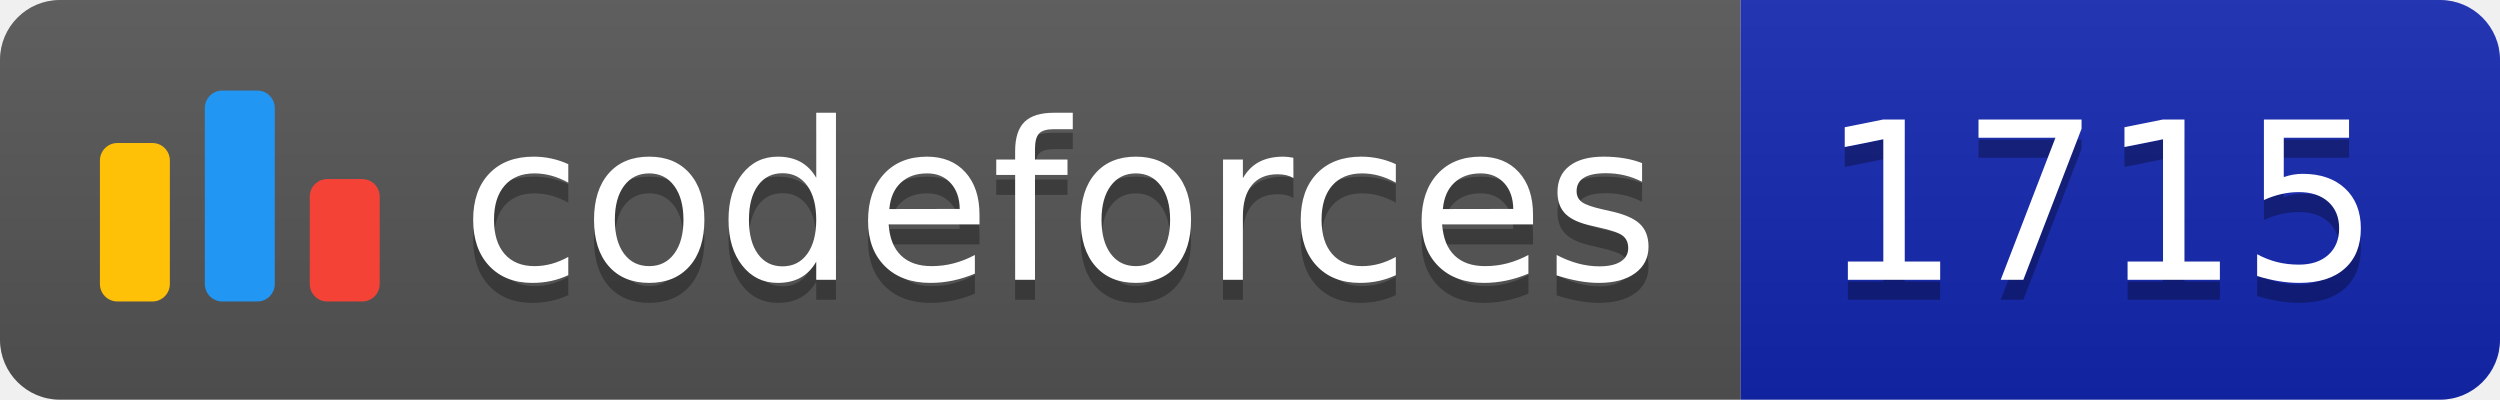
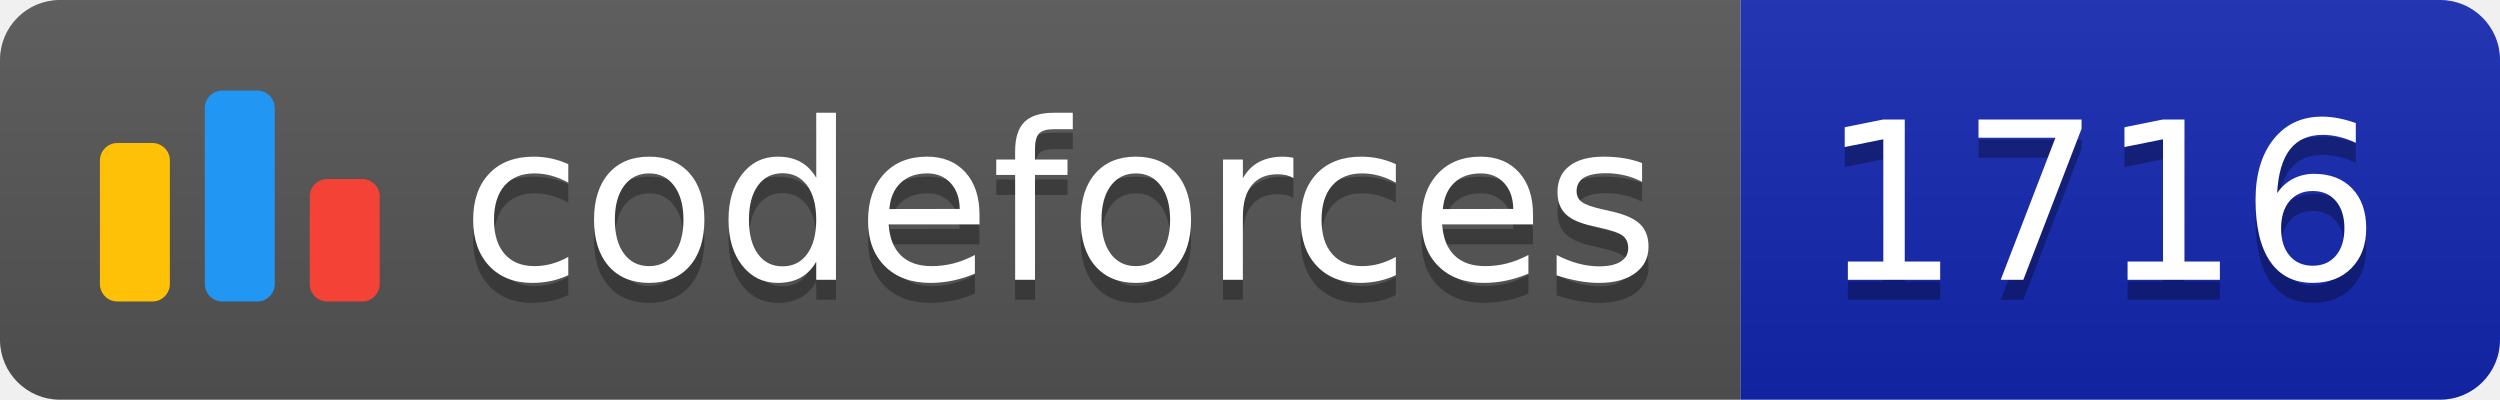
<svg xmlns="http://www.w3.org/2000/svg" width="125.1" height="20">
  <linearGradient id="smooth" x2="0" y2="100%">
    <stop offset="0" stop-color="#bbb" stop-opacity=".1" />
    <stop offset="1" stop-opacity=".1" />
  </linearGradient>
  <clipPath id="round">
    <rect width="125.1" height="20" rx="3" fill="#fff" />
  </clipPath>
  <g clip-path="url(#round)">
    <rect width="87.1" height="20" fill="#555" />
    <rect x="87.1" width="38.0" height="20" fill="#1427B2" />
    <rect width="125.1" height="20" fill="url(#smooth)" />
  </g>
  <g fill="#fff" text-anchor="middle" font-family="DejaVu Sans,Verdana,Geneva,sans-serif" font-size="110">
    <svg x="5" y="3" class="logo" width="14" height="14" viewBox="0 0 32 25" fill="none">
      <rect y="6" width="8" height="18.125" rx="2" fill="#FFC107" />
      <rect x="24" y="10.125" width="8" height="14" rx="2" fill="#F44336" />
      <rect x="12" width="8" height="24.125" rx="2" fill="#2196F3" />
    </svg>
    <text x="530.5" y="150" fill="#010101" fill-opacity=".3" transform="scale(0.1)" textLength="601.0" lengthAdjust="spacing">codeforces
        </text>
    <text x="530.5" y="140" transform="scale(0.1)" textLength="601.0" lengthAdjust="spacing">codeforces</text>
-     <text x="1051.0" y="150" fill="#010101" fill-opacity=".3" transform="scale(0.1)" textLength="280.0" lengthAdjust="spacing">1715
+     <text x="1051.0" y="150" fill="#010101" fill-opacity=".3" transform="scale(0.1)" textLength="280.0" lengthAdjust="spacing">1716
        </text>
-     <text x="1051.0" y="140" transform="scale(0.1)" textLength="280.0" lengthAdjust="spacing">1715</text>
+     <text x="1051.0" y="140" transform="scale(0.1)" textLength="280.0" lengthAdjust="spacing">1716</text>
  </g>
</svg>
